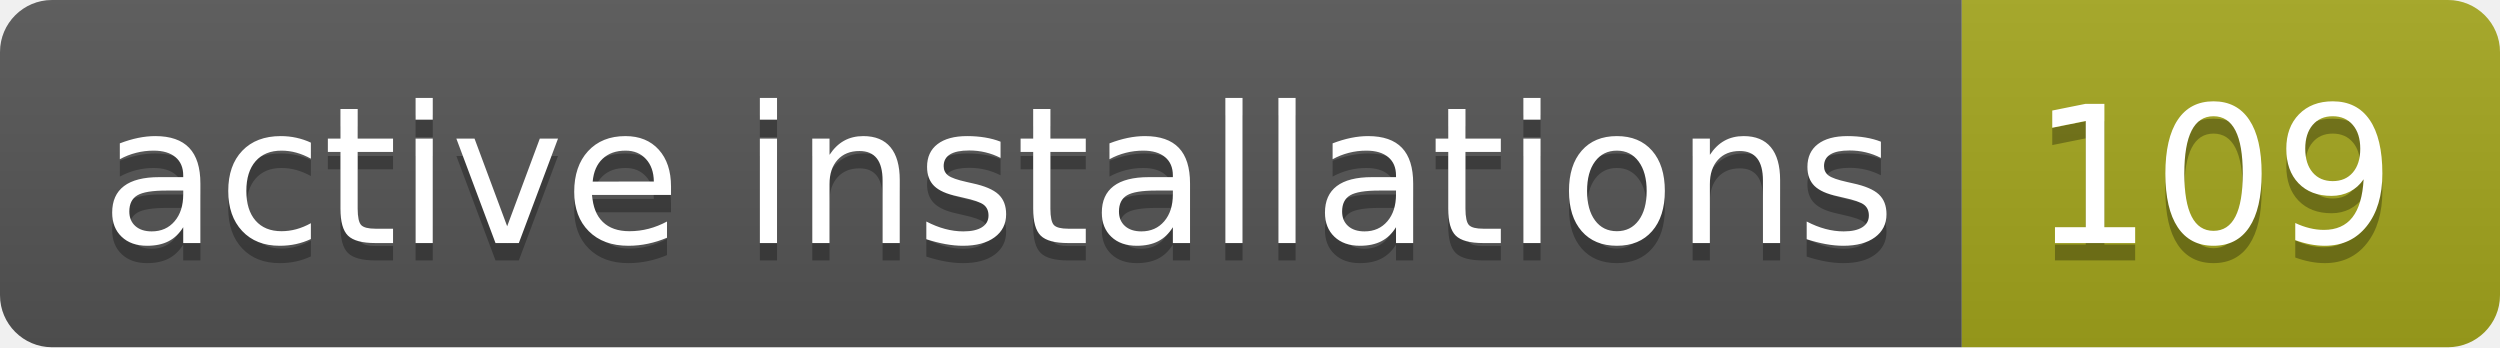
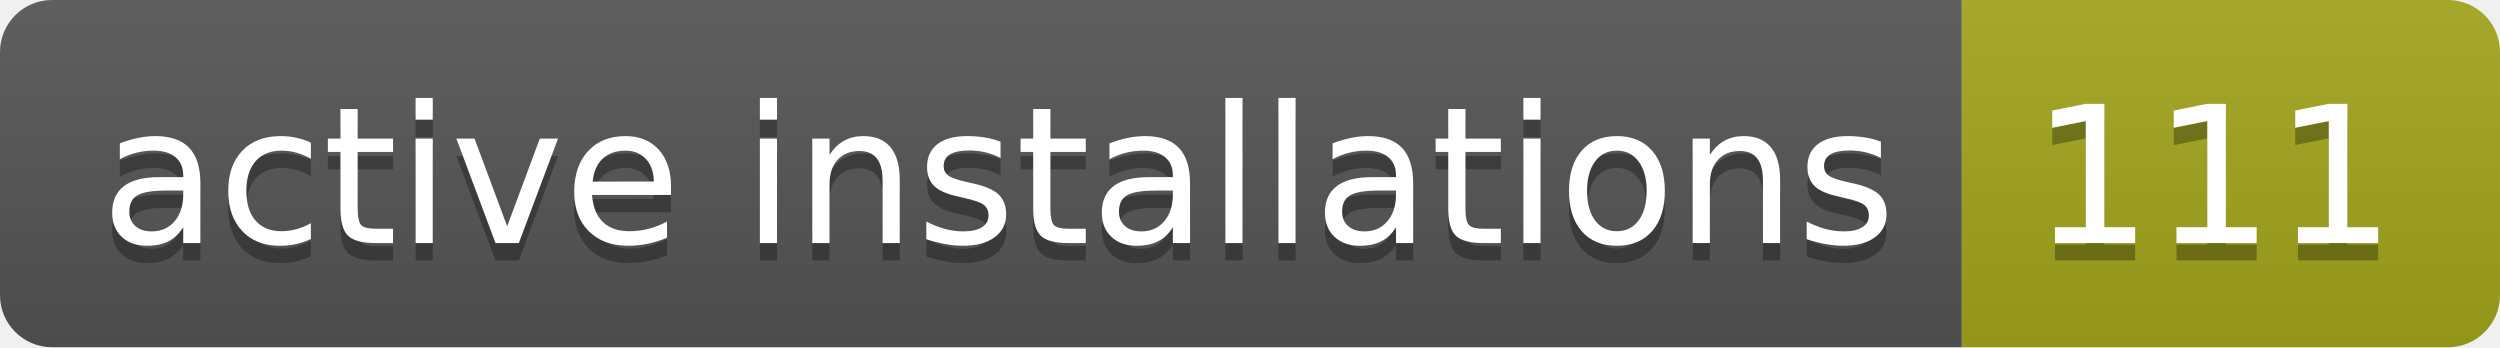
- <svg xmlns="http://www.w3.org/2000/svg" width="144" height="20" role="img" aria-label="active installations: 109">
+ <svg xmlns="http://www.w3.org/2000/svg" width="144" height="20" role="img" aria-label="active installations: 111">
  <linearGradient id="s" x2="0" y2="100%">
    <stop offset="0" stop-color="#bbb" stop-opacity=".1" />
    <stop offset="1" stop-opacity=".1" />
  </linearGradient>
  <clipPath id="r">
    <rect width="144" height="20" rx="3" fill="#fff" />
  </clipPath>
  <g clip-path="url(#r)">
    <rect width="113" height="20" fill="#555" />
    <rect x="113" width="31" height="20" fill="#a4a61d" />
    <rect width="144" height="20" fill="url(#s)" />
  </g>
  <g fill="#fff" text-anchor="middle" font-family="Verdana,Geneva,DejaVu Sans,sans-serif" text-rendering="geometricPrecision" font-size="110">
    <text aria-hidden="true" x="575" y="150" fill="#010101" fill-opacity=".3" transform="scale(.1)" textLength="1030">active installations</text>
    <text x="575" y="140" transform="scale(.1)" fill="#fff" textLength="1030">active installations</text>
-     <text aria-hidden="true" x="1275" y="150" fill="#010101" fill-opacity=".3" transform="scale(.1)" textLength="210">109</text>
-     <text x="1275" y="140" transform="scale(.1)" fill="#fff" textLength="210">109</text>
+     <text aria-hidden="true" x="1275" y="150" fill="#010101" fill-opacity=".3" transform="scale(.1)" textLength="210">111</text>
+     <text x="1275" y="140" transform="scale(.1)" fill="#fff" textLength="210">111</text>
  </g>
</svg>
